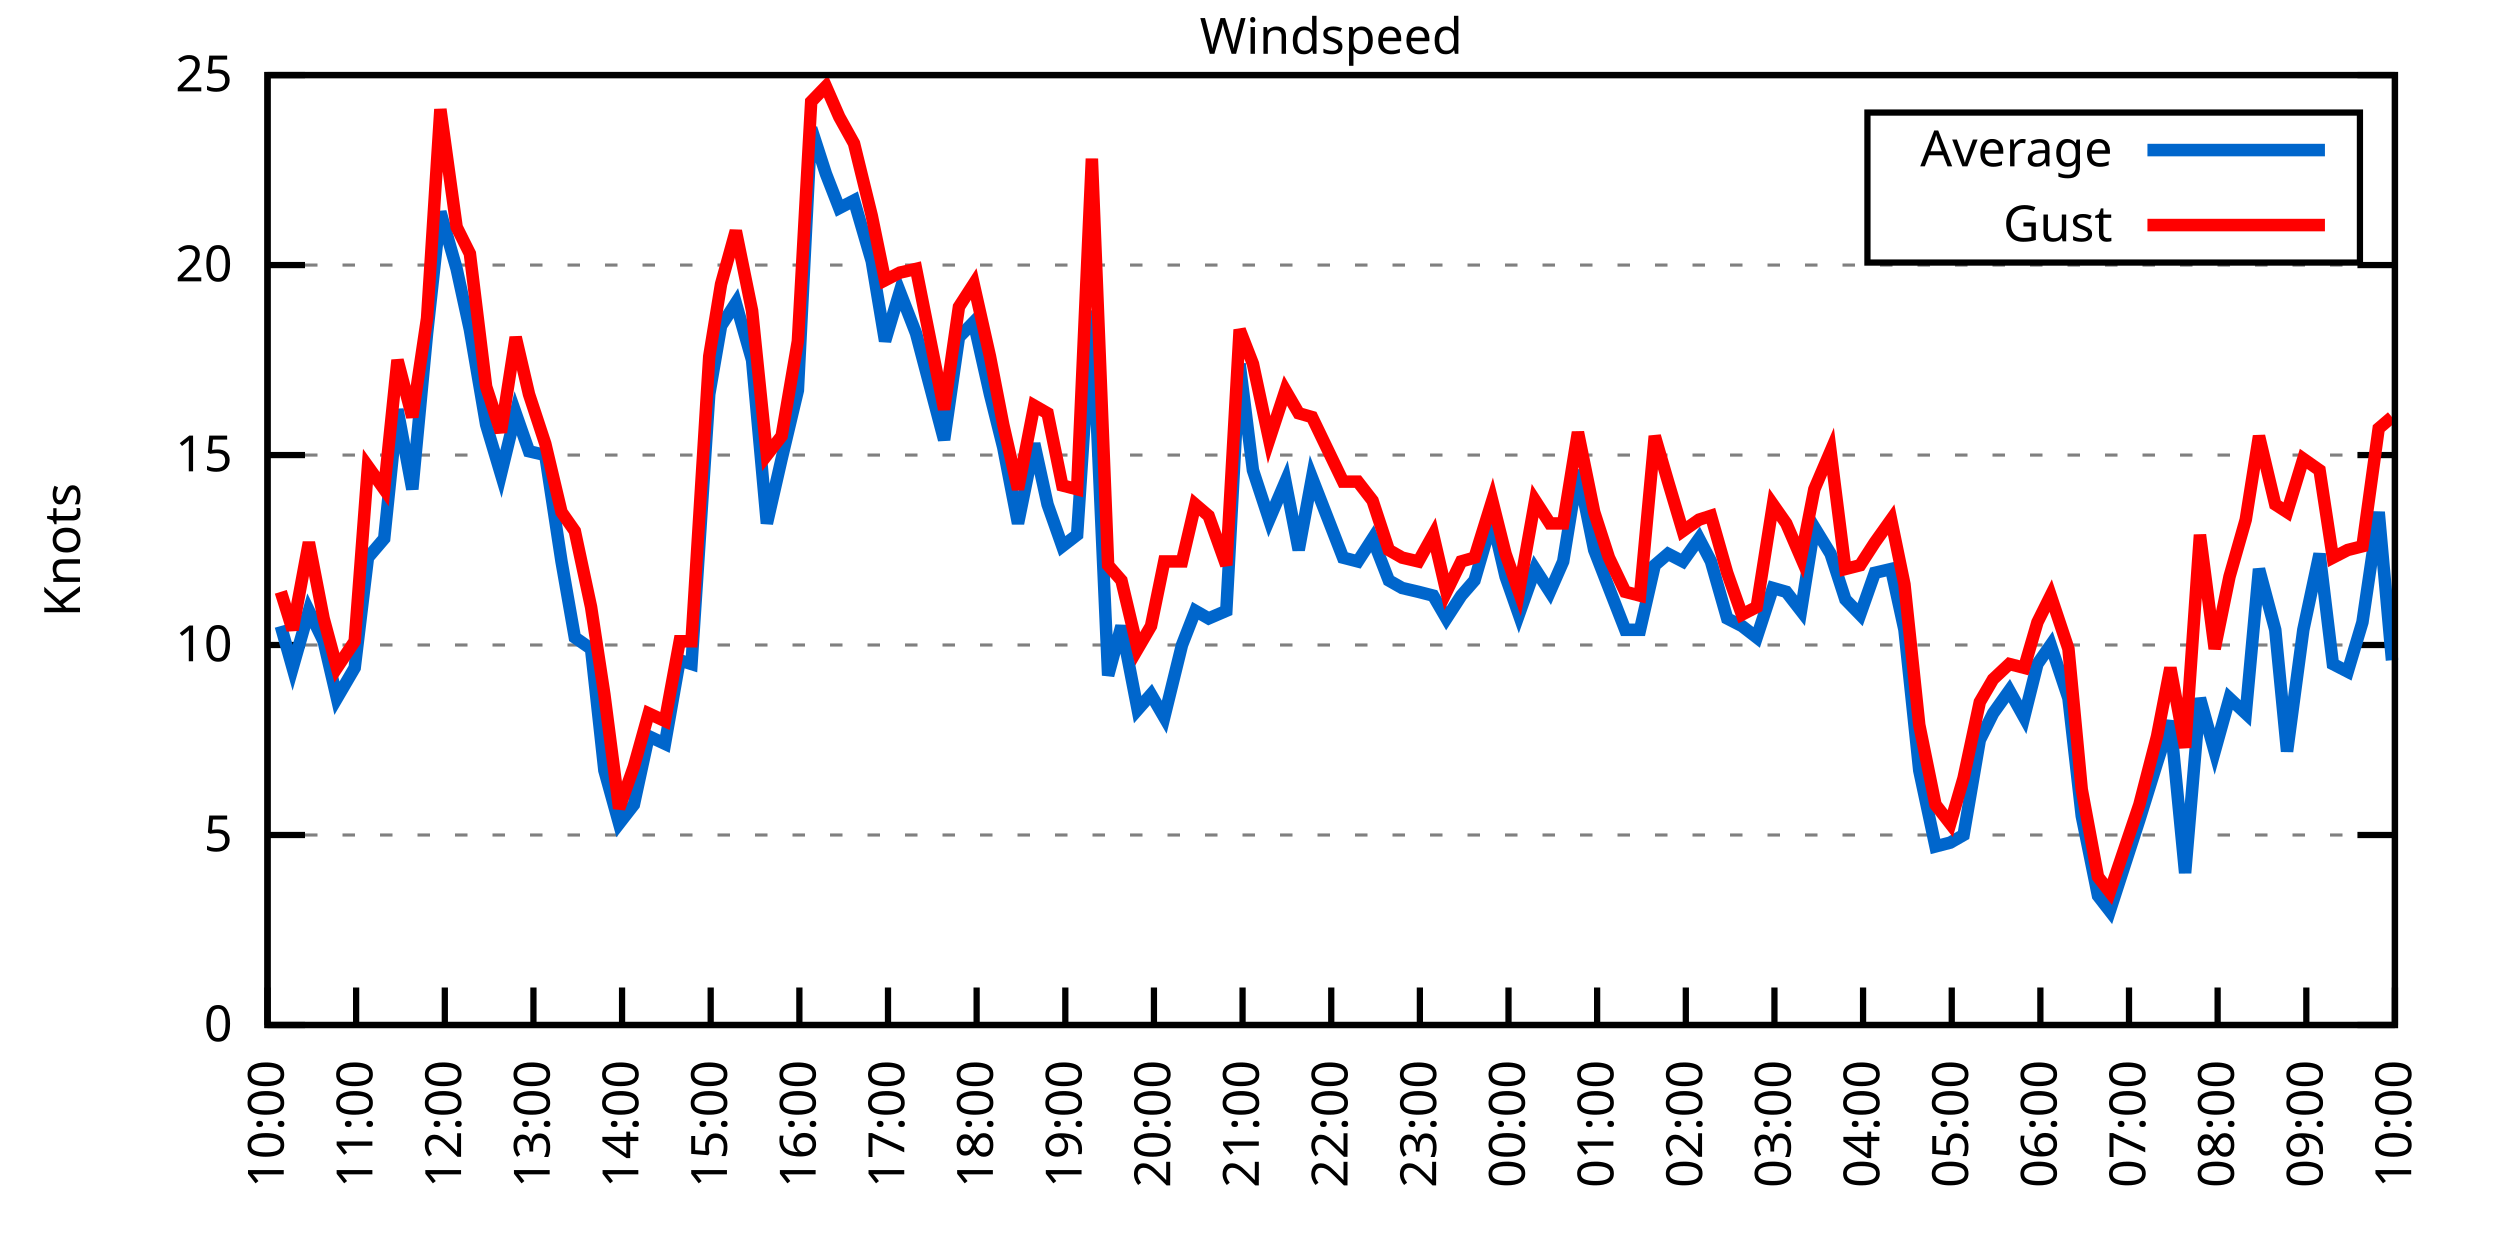
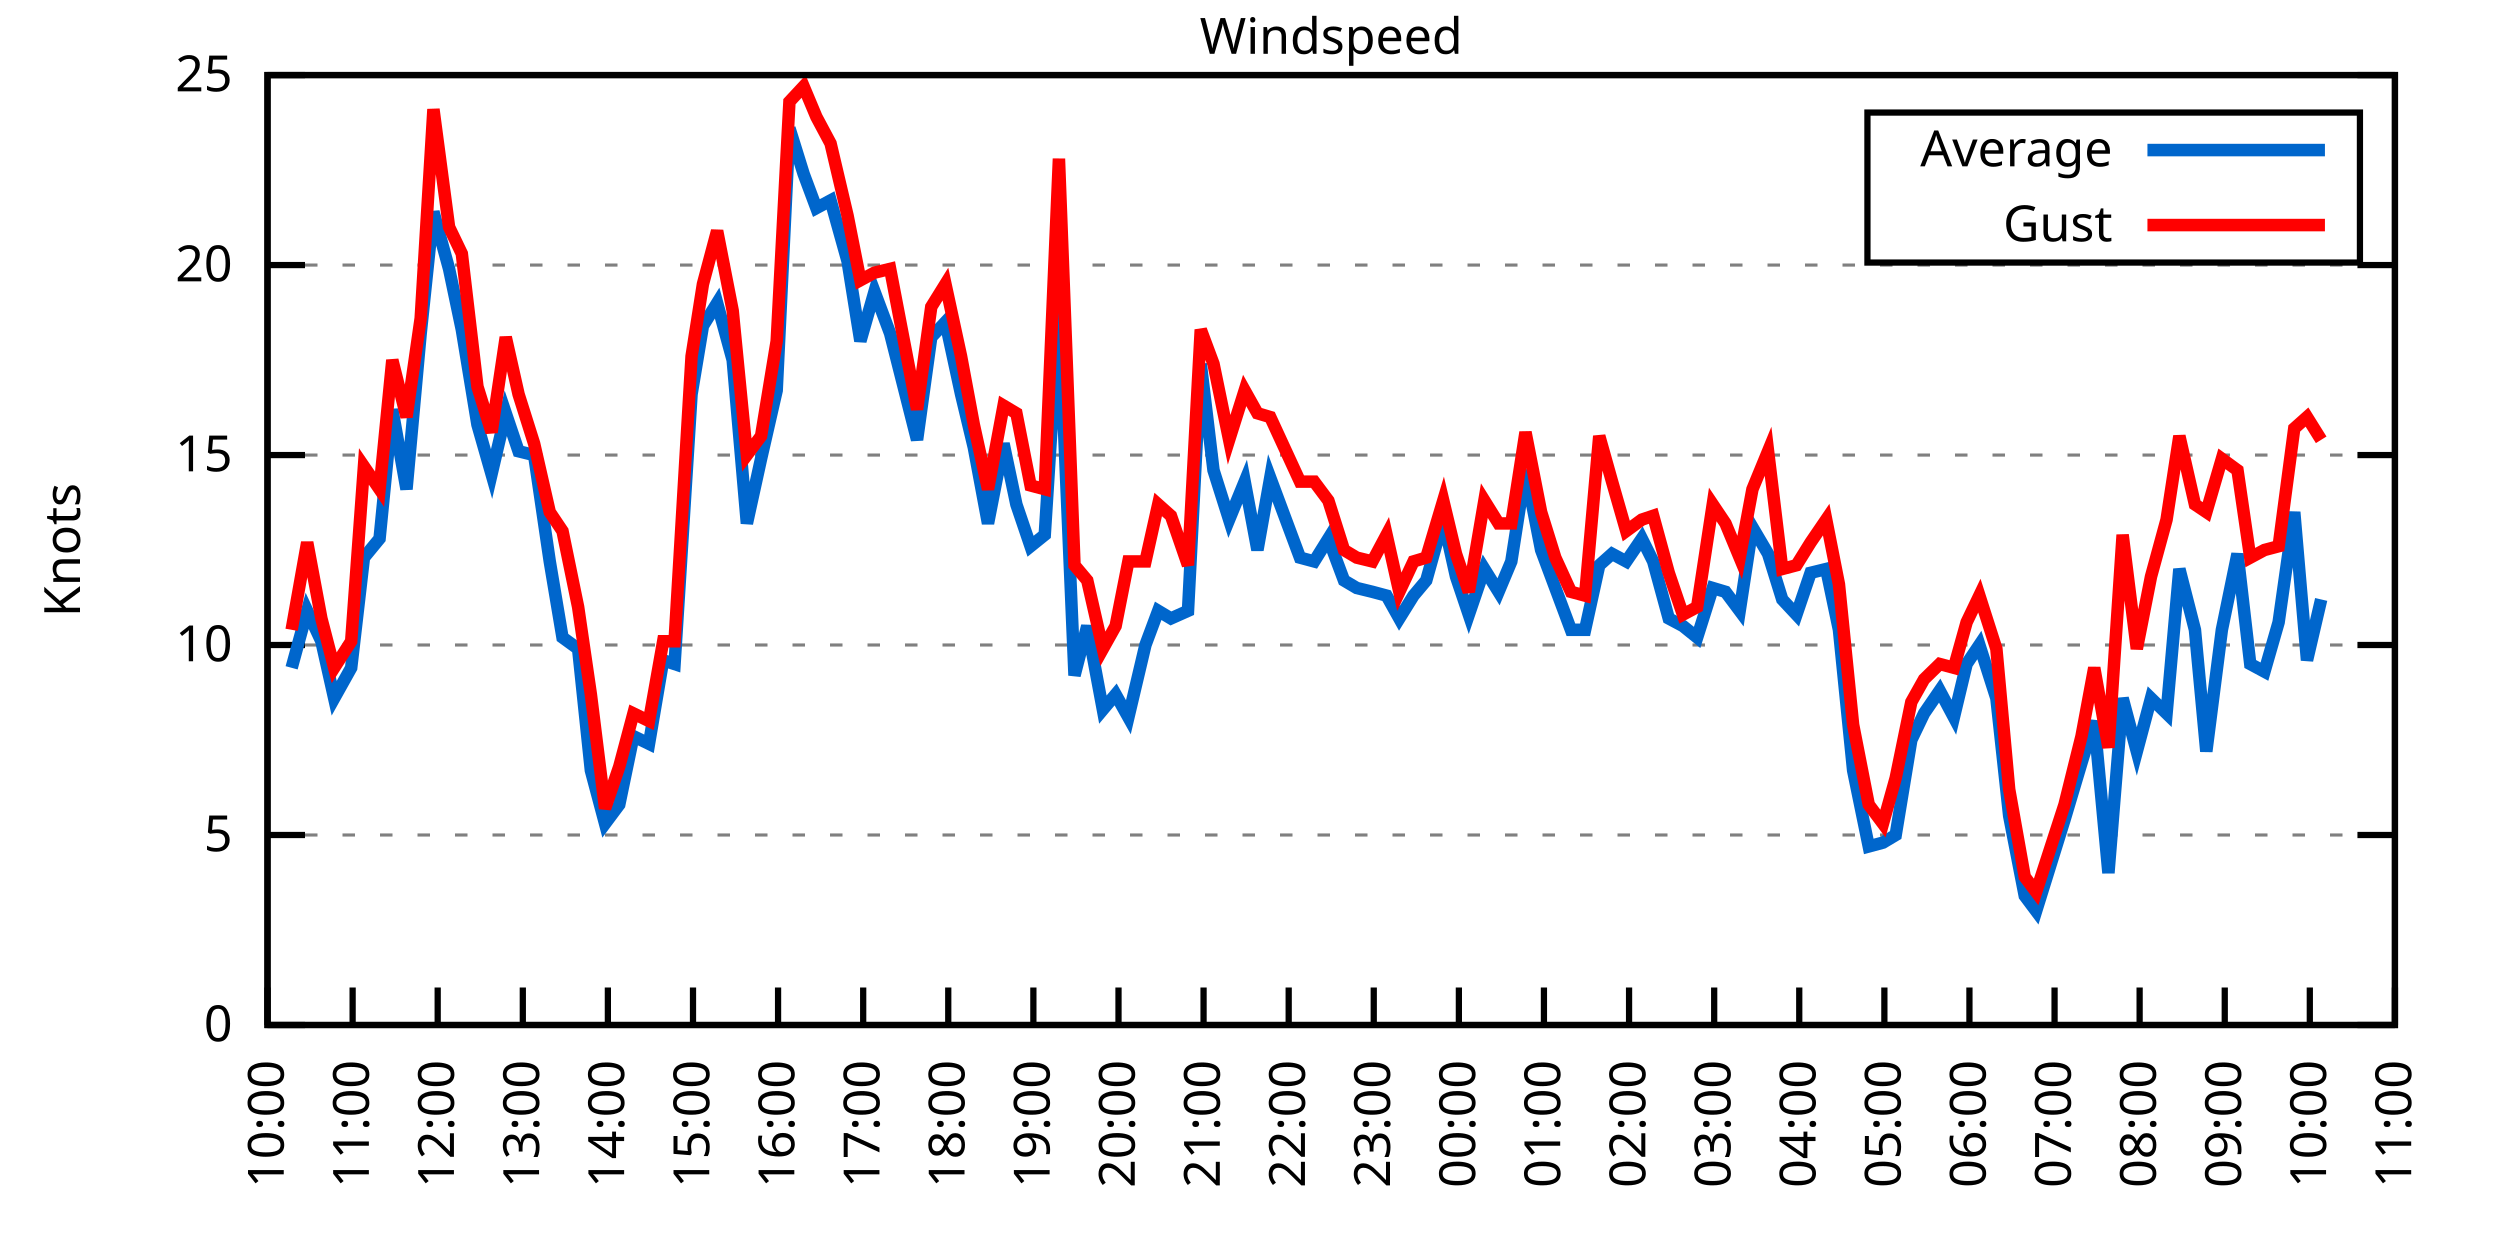
<svg xmlns="http://www.w3.org/2000/svg" xmlns:xlink="http://www.w3.org/1999/xlink" width="400" height="200" viewBox="0 0 400 200">
  <g id="gnuplot_canvas">
    <rect x="0" y="0" width="400" height="200" fill="none" />
    <defs>
      <circle id="gpDot" r="0.5" stroke-width="0.5" stroke="currentColor" />
      <path id="gpPt0" stroke-width="0.333" stroke="currentColor" d="M-1,0 h2 M0,-1 v2" />
      <path id="gpPt1" stroke-width="0.333" stroke="currentColor" d="M-1,-1 L1,1 M1,-1 L-1,1" />
      <path id="gpPt2" stroke-width="0.333" stroke="currentColor" d="M-1,0 L1,0 M0,-1 L0,1 M-1,-1 L1,1 M-1,1 L1,-1" />
      <rect id="gpPt3" stroke-width="0.333" stroke="currentColor" x="-1" y="-1" width="2" height="2" />
      <rect id="gpPt4" stroke-width="0.333" stroke="currentColor" fill="currentColor" x="-1" y="-1" width="2" height="2" />
      <circle id="gpPt5" stroke-width="0.333" stroke="currentColor" cx="0" cy="0" r="1" />
      <use xlink:href="#gpPt5" id="gpPt6" fill="currentColor" stroke="none" />
      <path id="gpPt7" stroke-width="0.333" stroke="currentColor" d="M0,-1.33 L-1.33,0.67 L1.33,0.67 z" />
      <use xlink:href="#gpPt7" id="gpPt8" fill="currentColor" stroke="none" />
      <use xlink:href="#gpPt7" id="gpPt9" stroke="currentColor" transform="rotate(180)" />
      <use xlink:href="#gpPt9" id="gpPt10" fill="currentColor" stroke="none" />
      <use xlink:href="#gpPt3" id="gpPt11" stroke="currentColor" transform="rotate(45)" />
      <use xlink:href="#gpPt11" id="gpPt12" fill="currentColor" stroke="none" />
      <path id="gpPt13" stroke-width="0.333" stroke="currentColor" d="M0,1.330 L1.265,0.411 L0.782,-1.067 L-0.782,-1.076 L-1.265,0.411 z" />
      <use xlink:href="#gpPt13" id="gpPt14" fill="currentColor" stroke="none" />
      <filter id="textbox" filterUnits="objectBoundingBox" x="0" y="0" height="1" width="1">
        <feFlood flood-color="white" flood-opacity="1" result="bgnd" />
        <feComposite in="SourceGraphic" in2="bgnd" operator="atop" />
      </filter>
      <filter id="greybox" filterUnits="objectBoundingBox" x="0" y="0" height="1" width="1">
        <feFlood flood-color="lightgrey" flood-opacity="1" result="grey" />
        <feComposite in="SourceGraphic" in2="grey" operator="atop" />
      </filter>
    </defs>
    <g fill="none" color="white" stroke="currentColor" stroke-width="1.00" stroke-linecap="butt" stroke-linejoin="miter">
</g>
    <g fill="none" color="black" stroke="currentColor" stroke-width="1.00" stroke-linecap="butt" stroke-linejoin="miter">
      <g stroke="none" shape-rendering="crispEdges">
        <polygon fill="rgb(255, 255, 255)" points="42.80,164.00 383.18,164.00 383.18,12.02 42.80,12.02 " />
      </g>
    </g>
    <g fill="none" color="black" stroke="currentColor" stroke-width="1.00" stroke-linecap="butt" stroke-linejoin="miter">
</g>
    <g fill="none" color="black" stroke="black" stroke-width="0.50" stroke-linecap="butt" stroke-linejoin="miter">
</g>
    <g fill="none" color="gray" stroke="currentColor" stroke-width="0.50" stroke-linecap="butt" stroke-linejoin="miter">
      <path stroke="gray" stroke-dasharray="2,4" class="gridline" d="M42.80,164.00 L383.19,164.00  " />
    </g>
    <g fill="none" color="gray" stroke="gray" stroke-width="1.00" stroke-linecap="butt" stroke-linejoin="miter">
</g>
    <g fill="none" color="black" stroke="currentColor" stroke-width="1.00" stroke-linecap="butt" stroke-linejoin="miter">
      <path stroke="black" d="M42.80,164.00 L48.80,164.00 M383.19,164.00 L377.19,164.00  " />
      <g transform="translate(37.20,166.60)" stroke="none" fill="black" font-family="Sans" font-size="8.00" text-anchor="end">
        <text>
          <tspan font-family="Sans"> 0</tspan>
        </text>
      </g>
    </g>
    <g fill="none" color="black" stroke="currentColor" stroke-width="1.00" stroke-linecap="butt" stroke-linejoin="miter">
</g>
    <g fill="none" color="black" stroke="black" stroke-width="0.50" stroke-linecap="butt" stroke-linejoin="miter">
</g>
    <g fill="none" color="gray" stroke="currentColor" stroke-width="0.50" stroke-linecap="butt" stroke-linejoin="miter">
      <path stroke="gray" stroke-dasharray="2,4" class="gridline" d="M42.80,133.60 L383.19,133.60  " />
    </g>
    <g fill="none" color="gray" stroke="gray" stroke-width="1.00" stroke-linecap="butt" stroke-linejoin="miter">
</g>
    <g fill="none" color="black" stroke="currentColor" stroke-width="1.00" stroke-linecap="butt" stroke-linejoin="miter">
      <path stroke="black" d="M42.80,133.60 L48.80,133.60 M383.19,133.60 L377.19,133.60  " />
      <g transform="translate(37.20,136.20)" stroke="none" fill="black" font-family="Sans" font-size="8.00" text-anchor="end">
        <text>
          <tspan font-family="Sans"> 5</tspan>
        </text>
      </g>
    </g>
    <g fill="none" color="black" stroke="currentColor" stroke-width="1.00" stroke-linecap="butt" stroke-linejoin="miter">
</g>
    <g fill="none" color="black" stroke="black" stroke-width="0.50" stroke-linecap="butt" stroke-linejoin="miter">
</g>
    <g fill="none" color="gray" stroke="currentColor" stroke-width="0.50" stroke-linecap="butt" stroke-linejoin="miter">
      <path stroke="gray" stroke-dasharray="2,4" class="gridline" d="M42.80,103.20 L383.19,103.20  " />
    </g>
    <g fill="none" color="gray" stroke="gray" stroke-width="1.00" stroke-linecap="butt" stroke-linejoin="miter">
</g>
    <g fill="none" color="black" stroke="currentColor" stroke-width="1.00" stroke-linecap="butt" stroke-linejoin="miter">
      <path stroke="black" d="M42.80,103.20 L48.80,103.20 M383.19,103.20 L377.19,103.20  " />
      <g transform="translate(37.20,105.80)" stroke="none" fill="black" font-family="Sans" font-size="8.00" text-anchor="end">
        <text>
          <tspan font-family="Sans"> 10</tspan>
        </text>
      </g>
    </g>
    <g fill="none" color="black" stroke="currentColor" stroke-width="1.00" stroke-linecap="butt" stroke-linejoin="miter">
</g>
    <g fill="none" color="black" stroke="black" stroke-width="0.50" stroke-linecap="butt" stroke-linejoin="miter">
</g>
    <g fill="none" color="gray" stroke="currentColor" stroke-width="0.50" stroke-linecap="butt" stroke-linejoin="miter">
      <path stroke="gray" stroke-dasharray="2,4" class="gridline" d="M42.80,72.81 L383.19,72.81  " />
    </g>
    <g fill="none" color="gray" stroke="gray" stroke-width="1.00" stroke-linecap="butt" stroke-linejoin="miter">
</g>
    <g fill="none" color="black" stroke="currentColor" stroke-width="1.00" stroke-linecap="butt" stroke-linejoin="miter">
      <path stroke="black" d="M42.80,72.81 L48.80,72.81 M383.19,72.81 L377.19,72.81  " />
      <g transform="translate(37.20,75.41)" stroke="none" fill="black" font-family="Sans" font-size="8.00" text-anchor="end">
        <text>
          <tspan font-family="Sans"> 15</tspan>
        </text>
      </g>
    </g>
    <g fill="none" color="black" stroke="currentColor" stroke-width="1.00" stroke-linecap="butt" stroke-linejoin="miter">
</g>
    <g fill="none" color="black" stroke="black" stroke-width="0.50" stroke-linecap="butt" stroke-linejoin="miter">
</g>
    <g fill="none" color="gray" stroke="currentColor" stroke-width="0.50" stroke-linecap="butt" stroke-linejoin="miter">
      <path stroke="gray" stroke-dasharray="2,4" class="gridline" d="M42.80,42.41 L383.19,42.41  " />
    </g>
    <g fill="none" color="gray" stroke="gray" stroke-width="1.00" stroke-linecap="butt" stroke-linejoin="miter">
</g>
    <g fill="none" color="black" stroke="currentColor" stroke-width="1.00" stroke-linecap="butt" stroke-linejoin="miter">
      <path stroke="black" d="M42.80,42.41 L48.80,42.41 M383.19,42.41 L377.19,42.41  " />
      <g transform="translate(37.20,45.01)" stroke="none" fill="black" font-family="Sans" font-size="8.00" text-anchor="end">
        <text>
          <tspan font-family="Sans"> 20</tspan>
        </text>
      </g>
    </g>
    <g fill="none" color="black" stroke="currentColor" stroke-width="1.00" stroke-linecap="butt" stroke-linejoin="miter">
</g>
    <g fill="none" color="black" stroke="black" stroke-width="0.50" stroke-linecap="butt" stroke-linejoin="miter">
</g>
    <g fill="none" color="gray" stroke="currentColor" stroke-width="0.50" stroke-linecap="butt" stroke-linejoin="miter">
      <path stroke="gray" stroke-dasharray="2,4" class="gridline" d="M42.80,12.01 L383.19,12.01  " />
    </g>
    <g fill="none" color="gray" stroke="gray" stroke-width="1.00" stroke-linecap="butt" stroke-linejoin="miter">
</g>
    <g fill="none" color="black" stroke="currentColor" stroke-width="1.00" stroke-linecap="butt" stroke-linejoin="miter">
      <path stroke="black" d="M42.80,12.01 L48.80,12.01 M383.19,12.01 L377.19,12.01  " />
      <g transform="translate(37.20,14.61)" stroke="none" fill="black" font-family="Sans" font-size="8.00" text-anchor="end">
        <text>
          <tspan font-family="Sans"> 25</tspan>
        </text>
      </g>
    </g>
    <g fill="none" color="black" stroke="currentColor" stroke-width="1.00" stroke-linecap="butt" stroke-linejoin="miter">
      <path stroke="black" d="M42.80,164.00 L42.80,158.00  " />
      <g transform="translate(45.40,169.60) rotate(270.00)" stroke="none" fill="black" font-family="Sans" font-size="8.00" text-anchor="end">
        <text>
          <tspan font-family="Sans">10:00</tspan>
        </text>
      </g>
    </g>
    <g fill="none" color="black" stroke="currentColor" stroke-width="1.00" stroke-linecap="butt" stroke-linejoin="miter">
-       <path stroke="black" d="M56.98,164.00 L56.98,158.00  " />
-       <g transform="translate(59.58,169.60) rotate(270.00)" stroke="none" fill="black" font-family="Sans" font-size="8.00" text-anchor="end">
+       <path stroke="black" d="M56.42,164.00 L56.42,158.00  " />
+       <g transform="translate(59.02,169.60) rotate(270.00)" stroke="none" fill="black" font-family="Sans" font-size="8.00" text-anchor="end">
        <text>
          <tspan font-family="Sans">11:00</tspan>
        </text>
      </g>
    </g>
    <g fill="none" color="black" stroke="currentColor" stroke-width="1.00" stroke-linecap="butt" stroke-linejoin="miter">
-       <path stroke="black" d="M71.17,164.00 L71.17,158.00  " />
-       <g transform="translate(73.77,169.60) rotate(270.00)" stroke="none" fill="black" font-family="Sans" font-size="8.00" text-anchor="end">
+       <path stroke="black" d="M70.03,164.00 L70.03,158.00  " />
+       <g transform="translate(72.63,169.60) rotate(270.00)" stroke="none" fill="black" font-family="Sans" font-size="8.00" text-anchor="end">
        <text>
          <tspan font-family="Sans">12:00</tspan>
        </text>
      </g>
    </g>
    <g fill="none" color="black" stroke="currentColor" stroke-width="1.00" stroke-linecap="butt" stroke-linejoin="miter">
-       <path stroke="black" d="M85.35,164.00 L85.35,158.00  " />
-       <g transform="translate(87.95,169.60) rotate(270.00)" stroke="none" fill="black" font-family="Sans" font-size="8.00" text-anchor="end">
+       <path stroke="black" d="M83.65,164.00 L83.65,158.00  " />
+       <g transform="translate(86.25,169.60) rotate(270.00)" stroke="none" fill="black" font-family="Sans" font-size="8.00" text-anchor="end">
        <text>
          <tspan font-family="Sans">13:00</tspan>
        </text>
      </g>
    </g>
    <g fill="none" color="black" stroke="currentColor" stroke-width="1.00" stroke-linecap="butt" stroke-linejoin="miter">
-       <path stroke="black" d="M99.53,164.00 L99.53,158.00  " />
-       <g transform="translate(102.13,169.60) rotate(270.00)" stroke="none" fill="black" font-family="Sans" font-size="8.00" text-anchor="end">
+       <path stroke="black" d="M97.26,164.00 L97.26,158.00  " />
+       <g transform="translate(99.86,169.60) rotate(270.00)" stroke="none" fill="black" font-family="Sans" font-size="8.00" text-anchor="end">
        <text>
          <tspan font-family="Sans">14:00</tspan>
        </text>
      </g>
    </g>
    <g fill="none" color="black" stroke="currentColor" stroke-width="1.00" stroke-linecap="butt" stroke-linejoin="miter">
-       <path stroke="black" d="M113.71,164.00 L113.71,158.00  " />
-       <g transform="translate(116.31,169.60) rotate(270.00)" stroke="none" fill="black" font-family="Sans" font-size="8.00" text-anchor="end">
+       <path stroke="black" d="M110.88,164.00 L110.88,158.00  " />
+       <g transform="translate(113.48,169.60) rotate(270.00)" stroke="none" fill="black" font-family="Sans" font-size="8.00" text-anchor="end">
        <text>
          <tspan font-family="Sans">15:00</tspan>
        </text>
      </g>
    </g>
    <g fill="none" color="black" stroke="currentColor" stroke-width="1.00" stroke-linecap="butt" stroke-linejoin="miter">
-       <path stroke="black" d="M127.90,164.00 L127.90,158.00  " />
-       <g transform="translate(130.50,169.60) rotate(270.00)" stroke="none" fill="black" font-family="Sans" font-size="8.00" text-anchor="end">
+       <path stroke="black" d="M124.49,164.00 L124.49,158.00  " />
+       <g transform="translate(127.09,169.60) rotate(270.00)" stroke="none" fill="black" font-family="Sans" font-size="8.00" text-anchor="end">
        <text>
          <tspan font-family="Sans">16:00</tspan>
        </text>
      </g>
    </g>
    <g fill="none" color="black" stroke="currentColor" stroke-width="1.00" stroke-linecap="butt" stroke-linejoin="miter">
-       <path stroke="black" d="M142.08,164.00 L142.08,158.00  " />
-       <g transform="translate(144.68,169.60) rotate(270.00)" stroke="none" fill="black" font-family="Sans" font-size="8.00" text-anchor="end">
+       <path stroke="black" d="M138.11,164.00 L138.11,158.00  " />
+       <g transform="translate(140.71,169.60) rotate(270.00)" stroke="none" fill="black" font-family="Sans" font-size="8.00" text-anchor="end">
        <text>
          <tspan font-family="Sans">17:00</tspan>
        </text>
      </g>
    </g>
    <g fill="none" color="black" stroke="currentColor" stroke-width="1.00" stroke-linecap="butt" stroke-linejoin="miter">
-       <path stroke="black" d="M156.26,164.00 L156.26,158.00  " />
-       <g transform="translate(158.86,169.60) rotate(270.00)" stroke="none" fill="black" font-family="Sans" font-size="8.00" text-anchor="end">
+       <path stroke="black" d="M151.72,164.00 L151.72,158.00  " />
+       <g transform="translate(154.32,169.60) rotate(270.00)" stroke="none" fill="black" font-family="Sans" font-size="8.00" text-anchor="end">
        <text>
          <tspan font-family="Sans">18:00</tspan>
        </text>
      </g>
    </g>
    <g fill="none" color="black" stroke="currentColor" stroke-width="1.00" stroke-linecap="butt" stroke-linejoin="miter">
-       <path stroke="black" d="M170.45,164.00 L170.45,158.00  " />
-       <g transform="translate(173.05,169.60) rotate(270.00)" stroke="none" fill="black" font-family="Sans" font-size="8.00" text-anchor="end">
+       <path stroke="black" d="M165.34,164.00 L165.34,158.00  " />
+       <g transform="translate(167.94,169.60) rotate(270.00)" stroke="none" fill="black" font-family="Sans" font-size="8.00" text-anchor="end">
        <text>
          <tspan font-family="Sans">19:00</tspan>
        </text>
      </g>
    </g>
    <g fill="none" color="black" stroke="currentColor" stroke-width="1.00" stroke-linecap="butt" stroke-linejoin="miter">
-       <path stroke="black" d="M184.63,164.00 L184.63,158.00  " />
-       <g transform="translate(187.23,169.60) rotate(270.00)" stroke="none" fill="black" font-family="Sans" font-size="8.00" text-anchor="end">
+       <path stroke="black" d="M178.96,164.00 L178.96,158.00  " />
+       <g transform="translate(181.56,169.60) rotate(270.00)" stroke="none" fill="black" font-family="Sans" font-size="8.00" text-anchor="end">
        <text>
          <tspan font-family="Sans">20:00</tspan>
        </text>
      </g>
    </g>
    <g fill="none" color="black" stroke="currentColor" stroke-width="1.00" stroke-linecap="butt" stroke-linejoin="miter">
-       <path stroke="black" d="M198.81,164.00 L198.81,158.00  " />
-       <g transform="translate(201.41,169.60) rotate(270.00)" stroke="none" fill="black" font-family="Sans" font-size="8.00" text-anchor="end">
+       <path stroke="black" d="M192.57,164.00 L192.57,158.00  " />
+       <g transform="translate(195.17,169.60) rotate(270.00)" stroke="none" fill="black" font-family="Sans" font-size="8.00" text-anchor="end">
        <text>
          <tspan font-family="Sans">21:00</tspan>
        </text>
      </g>
    </g>
    <g fill="none" color="black" stroke="currentColor" stroke-width="1.00" stroke-linecap="butt" stroke-linejoin="miter">
-       <path stroke="black" d="M213.00,164.00 L213.00,158.00  " />
-       <g transform="translate(215.60,169.60) rotate(270.00)" stroke="none" fill="black" font-family="Sans" font-size="8.00" text-anchor="end">
+       <path stroke="black" d="M206.19,164.00 L206.19,158.00  " />
+       <g transform="translate(208.79,169.60) rotate(270.00)" stroke="none" fill="black" font-family="Sans" font-size="8.00" text-anchor="end">
        <text>
          <tspan font-family="Sans">22:00</tspan>
        </text>
      </g>
    </g>
    <g fill="none" color="black" stroke="currentColor" stroke-width="1.00" stroke-linecap="butt" stroke-linejoin="miter">
-       <path stroke="black" d="M227.18,164.00 L227.18,158.00  " />
-       <g transform="translate(229.78,169.60) rotate(270.00)" stroke="none" fill="black" font-family="Sans" font-size="8.00" text-anchor="end">
+       <path stroke="black" d="M219.80,164.00 L219.80,158.00  " />
+       <g transform="translate(222.40,169.60) rotate(270.00)" stroke="none" fill="black" font-family="Sans" font-size="8.00" text-anchor="end">
        <text>
          <tspan font-family="Sans">23:00</tspan>
        </text>
      </g>
    </g>
    <g fill="none" color="black" stroke="currentColor" stroke-width="1.00" stroke-linecap="butt" stroke-linejoin="miter">
-       <path stroke="black" d="M241.36,164.00 L241.36,158.00  " />
-       <g transform="translate(243.96,169.60) rotate(270.00)" stroke="none" fill="black" font-family="Sans" font-size="8.00" text-anchor="end">
+       <path stroke="black" d="M233.42,164.00 L233.42,158.00  " />
+       <g transform="translate(236.02,169.60) rotate(270.00)" stroke="none" fill="black" font-family="Sans" font-size="8.00" text-anchor="end">
        <text>
          <tspan font-family="Sans">00:00</tspan>
        </text>
      </g>
    </g>
    <g fill="none" color="black" stroke="currentColor" stroke-width="1.00" stroke-linecap="butt" stroke-linejoin="miter">
-       <path stroke="black" d="M255.54,164.00 L255.54,158.00  " />
-       <g transform="translate(258.14,169.60) rotate(270.00)" stroke="none" fill="black" font-family="Sans" font-size="8.00" text-anchor="end">
+       <path stroke="black" d="M247.03,164.00 L247.03,158.00  " />
+       <g transform="translate(249.63,169.60) rotate(270.00)" stroke="none" fill="black" font-family="Sans" font-size="8.00" text-anchor="end">
        <text>
          <tspan font-family="Sans">01:00</tspan>
        </text>
      </g>
    </g>
    <g fill="none" color="black" stroke="currentColor" stroke-width="1.00" stroke-linecap="butt" stroke-linejoin="miter">
-       <path stroke="black" d="M269.73,164.00 L269.73,158.00  " />
-       <g transform="translate(272.33,169.60) rotate(270.00)" stroke="none" fill="black" font-family="Sans" font-size="8.00" text-anchor="end">
+       <path stroke="black" d="M260.65,164.00 L260.65,158.00  " />
+       <g transform="translate(263.25,169.60) rotate(270.00)" stroke="none" fill="black" font-family="Sans" font-size="8.00" text-anchor="end">
        <text>
          <tspan font-family="Sans">02:00</tspan>
        </text>
      </g>
    </g>
    <g fill="none" color="black" stroke="currentColor" stroke-width="1.00" stroke-linecap="butt" stroke-linejoin="miter">
-       <path stroke="black" d="M283.91,164.00 L283.91,158.00  " />
-       <g transform="translate(286.51,169.60) rotate(270.00)" stroke="none" fill="black" font-family="Sans" font-size="8.00" text-anchor="end">
+       <path stroke="black" d="M274.27,164.00 L274.27,158.00  " />
+       <g transform="translate(276.87,169.60) rotate(270.00)" stroke="none" fill="black" font-family="Sans" font-size="8.00" text-anchor="end">
        <text>
          <tspan font-family="Sans">03:00</tspan>
        </text>
      </g>
    </g>
    <g fill="none" color="black" stroke="currentColor" stroke-width="1.00" stroke-linecap="butt" stroke-linejoin="miter">
-       <path stroke="black" d="M298.09,164.00 L298.09,158.00  " />
-       <g transform="translate(300.69,169.60) rotate(270.00)" stroke="none" fill="black" font-family="Sans" font-size="8.00" text-anchor="end">
+       <path stroke="black" d="M287.88,164.00 L287.88,158.00  " />
+       <g transform="translate(290.48,169.60) rotate(270.00)" stroke="none" fill="black" font-family="Sans" font-size="8.00" text-anchor="end">
        <text>
          <tspan font-family="Sans">04:00</tspan>
        </text>
      </g>
    </g>
    <g fill="none" color="black" stroke="currentColor" stroke-width="1.00" stroke-linecap="butt" stroke-linejoin="miter">
-       <path stroke="black" d="M312.28,164.00 L312.28,158.00  " />
-       <g transform="translate(314.88,169.60) rotate(270.00)" stroke="none" fill="black" font-family="Sans" font-size="8.00" text-anchor="end">
+       <path stroke="black" d="M301.50,164.00 L301.50,158.00  " />
+       <g transform="translate(304.10,169.60) rotate(270.00)" stroke="none" fill="black" font-family="Sans" font-size="8.00" text-anchor="end">
        <text>
          <tspan font-family="Sans">05:00</tspan>
        </text>
      </g>
    </g>
    <g fill="none" color="black" stroke="currentColor" stroke-width="1.00" stroke-linecap="butt" stroke-linejoin="miter">
-       <path stroke="black" d="M326.46,164.00 L326.46,158.00  " />
-       <g transform="translate(329.06,169.60) rotate(270.00)" stroke="none" fill="black" font-family="Sans" font-size="8.00" text-anchor="end">
+       <path stroke="black" d="M315.11,164.00 L315.11,158.00  " />
+       <g transform="translate(317.71,169.60) rotate(270.00)" stroke="none" fill="black" font-family="Sans" font-size="8.00" text-anchor="end">
        <text>
          <tspan font-family="Sans">06:00</tspan>
        </text>
      </g>
    </g>
    <g fill="none" color="black" stroke="currentColor" stroke-width="1.00" stroke-linecap="butt" stroke-linejoin="miter">
-       <path stroke="black" d="M340.64,164.00 L340.64,158.00  " />
-       <g transform="translate(343.24,169.60) rotate(270.00)" stroke="none" fill="black" font-family="Sans" font-size="8.00" text-anchor="end">
+       <path stroke="black" d="M328.73,164.00 L328.73,158.00  " />
+       <g transform="translate(331.33,169.60) rotate(270.00)" stroke="none" fill="black" font-family="Sans" font-size="8.00" text-anchor="end">
        <text>
          <tspan font-family="Sans">07:00</tspan>
        </text>
      </g>
    </g>
    <g fill="none" color="black" stroke="currentColor" stroke-width="1.00" stroke-linecap="butt" stroke-linejoin="miter">
-       <path stroke="black" d="M354.82,164.00 L354.82,158.00  " />
-       <g transform="translate(357.42,169.60) rotate(270.00)" stroke="none" fill="black" font-family="Sans" font-size="8.00" text-anchor="end">
+       <path stroke="black" d="M342.34,164.00 L342.34,158.00  " />
+       <g transform="translate(344.94,169.60) rotate(270.00)" stroke="none" fill="black" font-family="Sans" font-size="8.00" text-anchor="end">
        <text>
          <tspan font-family="Sans">08:00</tspan>
        </text>
      </g>
    </g>
    <g fill="none" color="black" stroke="currentColor" stroke-width="1.00" stroke-linecap="butt" stroke-linejoin="miter">
-       <path stroke="black" d="M369.01,164.00 L369.01,158.00  " />
-       <g transform="translate(371.61,169.60) rotate(270.00)" stroke="none" fill="black" font-family="Sans" font-size="8.00" text-anchor="end">
+       <path stroke="black" d="M355.96,164.00 L355.96,158.00  " />
+       <g transform="translate(358.56,169.60) rotate(270.00)" stroke="none" fill="black" font-family="Sans" font-size="8.00" text-anchor="end">
        <text>
          <tspan font-family="Sans">09:00</tspan>
+         </text>
+       </g>
+     </g>
+     <g fill="none" color="black" stroke="currentColor" stroke-width="1.00" stroke-linecap="butt" stroke-linejoin="miter">
+       <path stroke="black" d="M369.57,164.00 L369.57,158.00  " />
+       <g transform="translate(372.17,169.60) rotate(270.00)" stroke="none" fill="black" font-family="Sans" font-size="8.00" text-anchor="end">
+         <text>
+           <tspan font-family="Sans">10:00</tspan>
        </text>
      </g>
    </g>
    <g fill="none" color="black" stroke="currentColor" stroke-width="1.00" stroke-linecap="butt" stroke-linejoin="miter">
      <path stroke="black" d="M383.19,164.00 L383.19,158.00  " />
      <g transform="translate(385.79,169.60) rotate(270.00)" stroke="none" fill="black" font-family="Sans" font-size="8.00" text-anchor="end">
        <text>
-           <tspan font-family="Sans">10:00</tspan>
+           <tspan font-family="Sans">11:00</tspan>
        </text>
      </g>
    </g>
    <g fill="none" color="black" stroke="currentColor" stroke-width="1.00" stroke-linecap="butt" stroke-linejoin="miter">
</g>
    <g fill="none" color="black" stroke="currentColor" stroke-width="1.00" stroke-linecap="butt" stroke-linejoin="miter">
      <path stroke="black" d="M42.80,12.01 L42.80,164.00 L383.19,164.00 L383.19,12.01 L42.80,12.01 Z  " />
    </g>
    <g fill="none" color="black" stroke="currentColor" stroke-width="1.00" stroke-linecap="butt" stroke-linejoin="miter">
</g>
    <g fill="none" color="black" stroke="currentColor" stroke-width="1.00" stroke-linecap="butt" stroke-linejoin="miter">
      <path stroke="black" d="M298.79,42.01 L298.79,18.01 L377.59,18.01 L377.59,42.01 L298.79,42.01 Z  " />
    </g>
    <g id="Windspeed_plot_1">
      <g fill="none" color="white" stroke="black" stroke-width="2.00" stroke-linecap="butt" stroke-linejoin="miter">
</g>
      <g fill="none" color="black" stroke="currentColor" stroke-width="2.00" stroke-linecap="butt" stroke-linejoin="miter">
        <g transform="translate(337.99,26.61)" stroke="none" fill="black" font-family="Sans" font-size="8.00" text-anchor="end">
          <text>
            <tspan font-family="Sans">Average</tspan>
          </text>
        </g>
      </g>
      <g fill="none" color="black" stroke="currentColor" stroke-width="2.00" stroke-linecap="butt" stroke-linejoin="miter">
-         <path stroke="rgb(  0, 102, 204)" d="M343.59,24.01 L371.99,24.01 M44.93,100.16 L46.82,106.85 L49.42,97.73 L51.78,102.60 L53.91,111.72 L56.75,106.85   L58.87,89.22 L61.47,86.18 L63.60,65.51 L65.97,78.28 L68.33,53.35 L70.46,33.90 L73.06,43.02 L75.18,52.74   L77.78,67.94 L80.15,75.85 L82.51,66.12 L84.64,72.20 L87.24,72.81 L89.84,89.83 L91.97,101.99 L94.57,103.81   L96.70,123.27 L99.06,131.78 L101.42,128.74 L103.79,117.80 L106.39,119.01 L108.75,105.64 L110.64,106.24 L113.48,63.08   L115.37,52.14 L117.73,48.49 L120.33,57.61 L122.70,83.75 L125.06,73.41 L127.66,62.47 L129.79,20.52 L132.15,27.82   L134.28,33.29 L136.64,32.07 L139.48,41.80 L141.61,54.57 L143.97,46.66 L146.57,53.35 L151.06,70.37 L153.43,53.96   L155.79,51.53 L158.39,63.08 L160.52,71.59 L162.88,83.75 L165.48,70.98 L167.61,80.71 L169.97,87.40 L172.34,85.57   L174.70,49.70 L177.30,108.07 L179.43,100.16 L182.03,113.54 L184.16,111.11 L186.28,114.76 L189.12,103.20 L191.25,97.73   L193.38,98.95 L196.21,97.73 L198.34,58.21 L200.47,75.24 L203.07,83.14 L205.67,77.06 L207.79,88.00 L209.92,76.45   L214.89,89.22 L217.25,89.83 L219.61,86.18 L222.21,92.87 L224.34,94.08 L226.94,94.69 L229.31,95.30 L231.43,98.95   L233.80,95.30 L235.92,92.87 L238.76,83.14 L240.89,92.26 L243.02,98.34 L245.62,91.04 L247.98,94.69 L250.11,89.83   L252.47,75.24 L255.07,88.00 L257.43,94.08 L260.04,100.77 L262.40,100.77 L264.76,90.44 L266.89,88.61 L269.25,89.83   L271.85,86.18 L273.75,89.83 L276.35,98.95 L278.71,100.16 L281.07,101.99 L283.67,94.08 L285.80,94.69 L288.16,97.73   L290.29,84.36 L292.89,88.61 L295.26,95.91 L297.62,98.34 L299.98,91.65 L302.58,91.04 L304.71,100.77 L307.08,123.27   L309.68,135.43 L312.04,134.82 L314.17,133.60 L316.77,118.40 L318.89,114.15 L321.49,110.50 L323.86,114.76 L325.99,106.24   L328.11,103.20 L330.95,111.72 L333.08,130.56 L335.68,143.33 L337.57,145.76 L342.30,131.17 L345.13,122.05 L347.26,115.36   L349.62,139.68 L351.99,111.72 L354.35,120.23 L356.72,111.72 L359.32,114.15 L361.44,91.04 L364.04,100.77 L365.93,120.23   L368.53,100.77 L371.13,88.61 L373.26,106.24 L375.63,107.46 L377.99,99.56 L380.59,81.93 L382.72,105.64  " />
+         <path stroke="rgb(  0, 102, 204)" d="M343.59,24.01 L371.99,24.01 M46.66,106.85 L49.15,97.73 L51.42,102.60 L53.47,111.72 L56.19,106.85 L58.23,89.22   L60.73,86.18 L62.77,65.51 L65.04,78.28 L67.31,53.35 L69.35,33.90 L71.85,43.02 L73.89,52.74 L76.39,67.94   L78.65,75.85 L80.92,66.12 L82.97,72.20 L85.46,72.81 L87.96,89.83 L90.00,101.99 L92.50,103.81 L94.54,123.27   L96.81,131.78 L99.08,128.74 L101.35,117.80 L103.84,119.01 L106.11,105.64 L107.93,106.24 L110.65,63.08 L112.47,52.14   L114.74,48.49 L117.23,57.61 L119.50,83.75 L121.77,73.41 L124.27,62.47 L126.31,20.52 L128.58,27.82 L130.62,33.29   L132.89,32.07 L135.61,41.80 L137.66,54.57 L139.92,46.66 L142.42,53.35 L146.73,70.37 L149.00,53.96 L151.27,51.53   L153.77,63.08 L155.81,71.59 L158.08,83.75 L160.57,70.98 L162.62,80.71 L164.89,87.40 L167.16,85.57 L169.43,49.70   L171.92,108.07 L173.96,100.16 L176.46,113.54 L178.50,111.11 L180.54,114.76 L183.27,103.20 L185.31,97.73 L187.35,98.95   L190.08,97.73 L192.12,58.21 L194.16,75.24 L196.66,83.14 L199.15,77.06 L201.19,88.00 L203.24,76.45 L208.00,89.22   L210.27,89.83 L212.54,86.18 L215.04,92.87 L217.08,94.08 L219.58,94.69 L221.85,95.30 L223.89,98.95 L226.16,95.30   L228.20,92.87 L230.92,83.14 L232.96,92.26 L235.01,98.34 L237.50,91.04 L239.77,94.69 L241.81,89.83 L244.08,75.24   L246.58,88.00 L248.85,94.08 L251.35,100.77 L253.61,100.77 L255.88,90.44 L257.93,88.61 L260.20,89.83 L262.69,86.18   L264.51,89.83 L267.00,98.95 L269.27,100.16 L271.54,101.99 L274.04,94.08 L276.08,94.69 L278.35,97.73 L280.39,84.36   L282.89,88.61 L285.16,95.91 L287.43,98.34 L289.70,91.65 L292.19,91.04 L294.23,100.77 L296.50,123.27 L299.00,135.43   L301.27,134.82 L303.31,133.60 L305.81,118.40 L307.85,114.15 L310.35,110.50 L312.62,114.76 L314.66,106.24 L316.70,103.20   L319.42,111.72 L321.47,130.56 L323.96,143.33 L325.78,145.76 L330.32,131.17 L333.04,122.05 L335.08,115.36 L337.35,139.68   L339.62,111.72 L341.89,120.23 L344.16,111.72 L346.65,114.15 L348.70,91.04 L351.19,100.77 L353.01,120.23 L355.50,100.77   L358.00,88.61 L360.04,106.24 L362.31,107.46 L364.58,99.56 L367.08,81.93 L369.12,105.64 L371.39,95.91  " />
      </g>
    </g>
    <g id="Windspeed_plot_2">
      <g fill="none" color="black" stroke="currentColor" stroke-width="2.00" stroke-linecap="butt" stroke-linejoin="miter">
        <g transform="translate(337.99,38.61)" stroke="none" fill="black" font-family="Sans" font-size="8.00" text-anchor="end">
          <text>
            <tspan font-family="Sans">Gust</tspan>
          </text>
        </g>
      </g>
      <g fill="none" color="black" stroke="currentColor" stroke-width="2.00" stroke-linecap="butt" stroke-linejoin="miter">
-         <path stroke="rgb(255,   0,   0)" d="M343.59,36.01 L371.99,36.01 M44.93,94.69 L46.82,100.77 L49.42,86.79 L51.78,98.95 L53.91,106.85 L56.75,102.60   L58.87,74.63 L61.47,78.28 L63.60,57.61 L65.97,66.73 L68.33,50.92 L70.46,17.48 L73.06,36.33 L75.18,40.58   L77.78,61.86 L80.15,69.16 L82.51,53.96 L84.64,63.08 L87.24,70.98 L89.84,81.93 L91.97,84.97 L94.57,97.12   L96.70,111.11 L99.06,129.35 L101.42,122.66 L103.79,114.15 L106.39,115.36 L108.75,102.60 L110.64,102.60 L113.48,57.00   L115.37,45.45 L117.73,36.94 L120.33,49.70 L122.70,72.81 L125.06,69.77 L127.66,54.57 L129.79,16.27 L132.15,13.83   L134.28,18.70 L136.64,22.95 L139.48,34.50 L141.61,44.84 L143.97,43.62 L146.57,43.02 L151.06,65.51 L153.43,49.10   L155.79,45.45 L158.39,57.00 L160.52,67.94 L162.88,78.28 L165.48,64.90 L167.61,66.12 L169.97,77.67 L172.34,78.28   L174.70,25.39 L177.30,90.44 L179.43,92.87 L182.03,103.81 L184.16,100.16 L186.28,89.83 L189.12,89.83 L191.25,80.71   L193.38,82.53 L196.21,90.44 L198.34,52.74 L200.47,58.21 L203.07,70.37 L205.67,62.47 L207.79,66.12 L209.92,66.73   L214.89,77.06 L217.25,77.06 L219.61,80.10 L222.21,88.00 L224.34,89.22 L226.94,89.83 L229.31,85.57 L231.43,94.69   L233.80,89.83 L235.92,89.22 L238.76,80.10 L240.89,88.61 L243.02,94.69 L245.62,80.10 L247.98,83.75 L250.11,83.75   L252.47,69.16 L255.07,81.93 L257.43,89.22 L260.04,94.69 L262.40,95.30 L264.76,69.77 L266.89,77.06 L269.25,84.97   L271.85,83.14 L273.75,82.53 L276.35,91.65 L278.71,98.34 L281.07,97.12 L283.67,80.71 L285.80,83.75 L288.16,89.22   L290.29,78.28 L292.89,72.20 L295.26,91.04 L297.62,90.44 L299.98,86.79 L302.58,83.14 L304.71,93.48 L307.08,115.97   L309.68,128.74 L312.04,131.78 L314.17,124.48 L316.77,112.32 L318.89,108.68 L321.49,106.24 L323.86,106.85 L325.99,99.56   L328.11,95.30 L330.95,103.81 L333.08,126.31 L335.68,140.29 L337.57,142.72 L342.30,128.74 L345.13,117.80 L347.26,106.85   L349.62,119.62 L351.99,85.57 L354.35,103.81 L356.72,92.26 L359.32,83.14 L361.44,69.77 L364.04,80.71 L365.93,81.93   L368.53,73.41 L371.13,75.24 L373.26,89.22 L375.63,88.00 L377.99,87.40 L380.59,68.55 L382.72,66.73  " />
+         <path stroke="rgb(255,   0,   0)" d="M343.59,36.01 L371.99,36.01 M46.66,100.77 L49.15,86.79 L51.42,98.95 L53.47,106.85 L56.19,102.60 L58.23,74.63   L60.73,78.28 L62.77,57.61 L65.04,66.73 L67.31,50.92 L69.35,17.48 L71.85,36.33 L73.89,40.58 L76.39,61.86   L78.65,69.16 L80.92,53.96 L82.97,63.08 L85.46,70.98 L87.96,81.93 L90.00,84.97 L92.50,97.12 L94.54,111.11   L96.81,129.35 L99.08,122.66 L101.35,114.15 L103.84,115.36 L106.11,102.60 L107.93,102.60 L110.65,57.00 L112.47,45.45   L114.74,36.94 L117.23,49.70 L119.50,72.81 L121.77,69.77 L124.27,54.57 L126.31,16.27 L128.58,13.83 L130.62,18.70   L132.89,22.95 L135.61,34.50 L137.66,44.84 L139.92,43.62 L142.42,43.02 L146.73,65.51 L149.00,49.10 L151.27,45.45   L153.77,57.00 L155.81,67.94 L158.08,78.28 L160.57,64.90 L162.62,66.12 L164.89,77.67 L167.16,78.28 L169.43,25.39   L171.92,90.44 L173.96,92.87 L176.46,103.81 L178.50,100.16 L180.54,89.83 L183.27,89.83 L185.31,80.71 L187.35,82.53   L190.08,90.44 L192.12,52.74 L194.16,58.21 L196.66,70.37 L199.15,62.47 L201.19,66.12 L203.24,66.73 L208.00,77.06   L210.27,77.06 L212.54,80.10 L215.04,88.00 L217.08,89.22 L219.58,89.83 L221.85,85.57 L223.89,94.69 L226.16,89.83   L228.20,89.22 L230.92,80.10 L232.96,88.61 L235.01,94.69 L237.50,80.10 L239.77,83.75 L241.81,83.75 L244.08,69.16   L246.58,81.93 L248.85,89.22 L251.35,94.69 L253.61,95.30 L255.88,69.77 L257.93,77.06 L260.20,84.97 L262.69,83.14   L264.51,82.53 L267.00,91.65 L269.27,98.34 L271.54,97.12 L274.04,80.71 L276.08,83.75 L278.35,89.22 L280.39,78.28   L282.89,72.20 L285.16,91.04 L287.43,90.44 L289.70,86.79 L292.19,83.14 L294.23,93.48 L296.50,115.97 L299.00,128.74   L301.27,131.78 L303.31,124.48 L305.81,112.32 L307.85,108.68 L310.35,106.24 L312.62,106.85 L314.66,99.56 L316.70,95.30   L319.42,103.81 L321.47,126.31 L323.96,140.29 L325.78,142.72 L330.32,128.74 L333.04,117.80 L335.08,106.85 L337.35,119.62   L339.62,85.57 L341.89,103.81 L344.16,92.26 L346.65,83.14 L348.70,69.77 L351.19,80.71 L353.01,81.93 L355.50,73.41   L358.00,75.24 L360.04,89.22 L362.31,88.00 L364.58,87.40 L367.08,68.55 L369.12,66.73 L371.39,70.37  " />
      </g>
    </g>
    <g fill="none" color="black" stroke="currentColor" stroke-width="2.00" stroke-linecap="butt" stroke-linejoin="miter">
</g>
    <g fill="none" color="black" stroke="black" stroke-width="1.00" stroke-linecap="butt" stroke-linejoin="miter">
</g>
    <g fill="none" color="black" stroke="currentColor" stroke-width="1.00" stroke-linecap="butt" stroke-linejoin="miter">
      <path stroke="black" d="M42.80,12.01 L42.80,164.00 L383.19,164.00 L383.19,12.01 L42.80,12.01 Z  " />
      <g transform="translate(12.80,88.01) rotate(270.00)" stroke="none" fill="black" font-family="Sans" font-size="8.00" text-anchor="middle">
        <text>
          <tspan font-family="Sans">Knots</tspan>
        </text>
      </g>
    </g>
    <g fill="none" color="black" stroke="currentColor" stroke-width="1.00" stroke-linecap="butt" stroke-linejoin="miter">
</g>
    <g fill="none" color="black" stroke="currentColor" stroke-width="1.00" stroke-linecap="butt" stroke-linejoin="miter">
      <g transform="translate(212.99,8.61)" stroke="none" fill="black" font-family="Sans" font-size="8.00" text-anchor="middle">
        <text>
          <tspan font-family="Sans">Windspeed</tspan>
        </text>
      </g>
    </g>
    <g fill="none" color="black" stroke="currentColor" stroke-width="1.00" stroke-linecap="butt" stroke-linejoin="miter">
</g>
  </g>
</svg>
